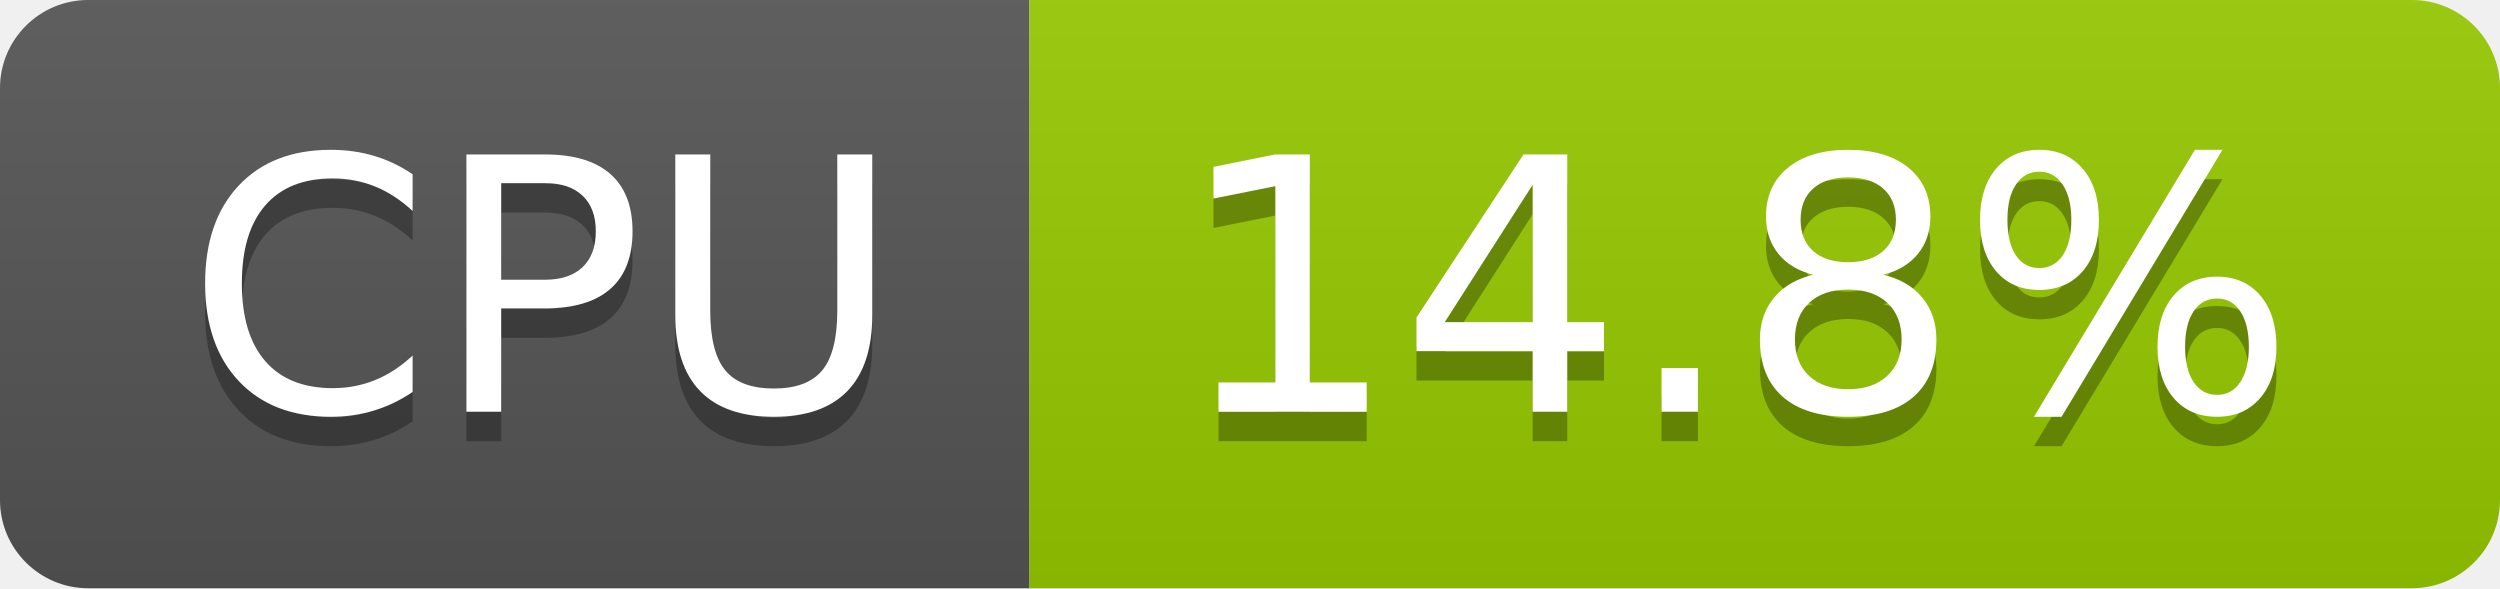
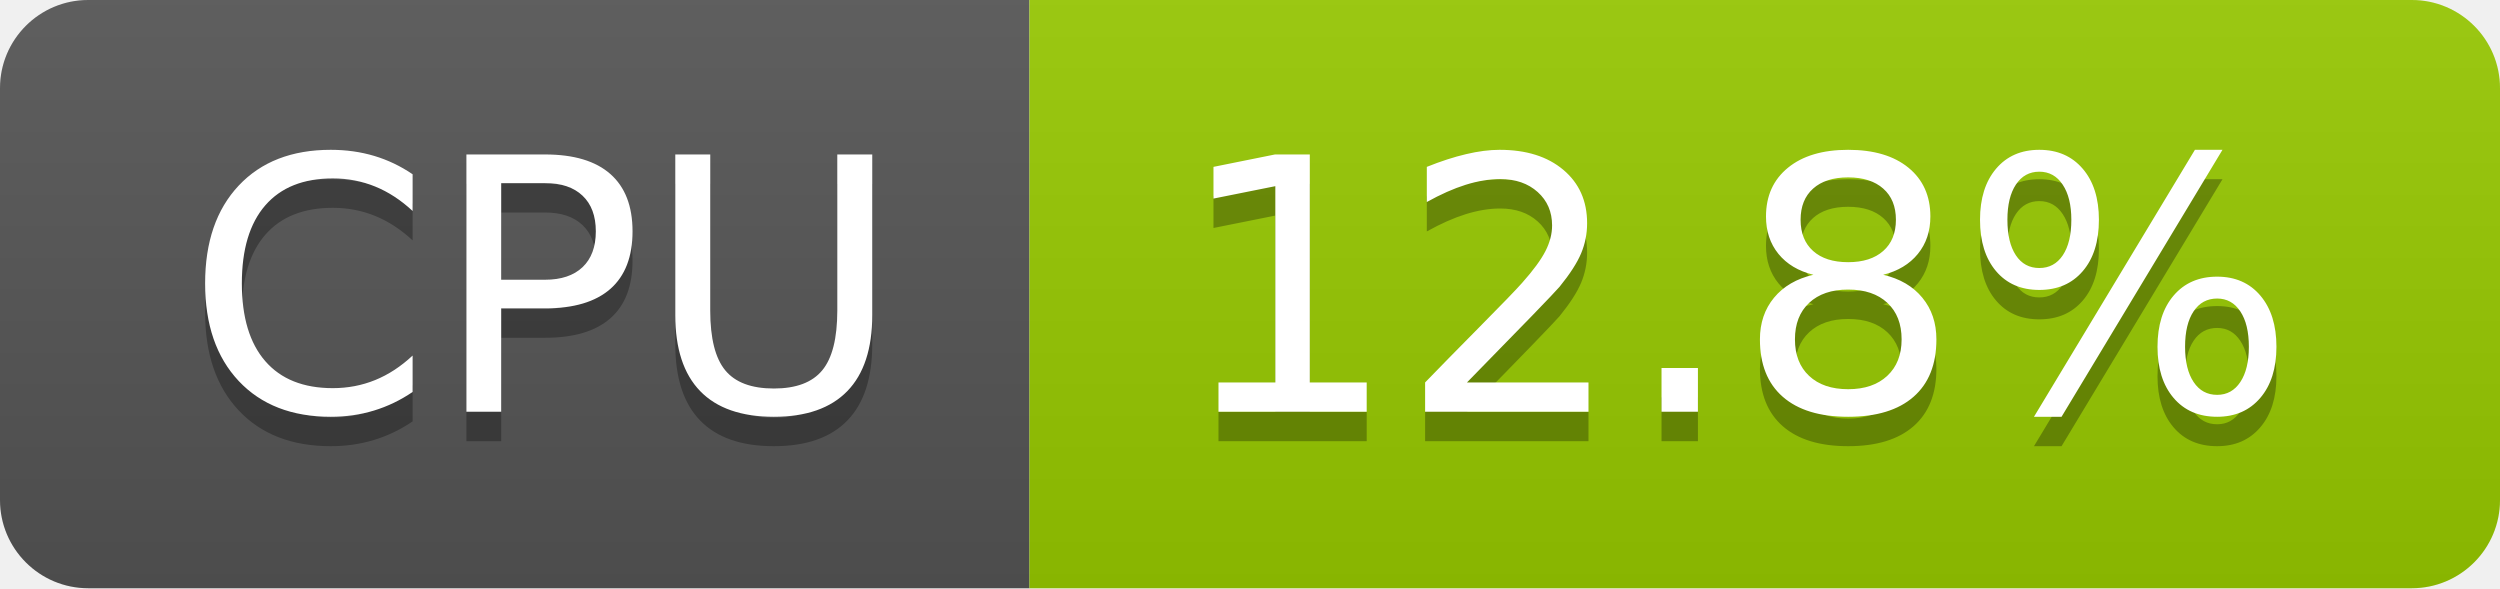
- <svg xmlns="http://www.w3.org/2000/svg" width="85" height="20" role="img" aria-label="CPU: 14.8%">
+ <svg xmlns="http://www.w3.org/2000/svg" width="85" height="20" role="img" aria-label="CPU: 12.8%">
  <linearGradient id="s" x2="0" y2="100%">
    <stop offset="0" stop-color="#bbb" stop-opacity=".1" />
    <stop offset="1" stop-opacity=".1" />
  </linearGradient>
  <clipPath id="r">
    <rect width="85" height="20" rx="3" fill="#fff" />
  </clipPath>
  <g clip-path="url(#r)">
    <rect width="35" height="20" fill="#555" />
    <rect x="35" width="50" height="20" fill="#97ca00" />
    <rect width="85" height="20" fill="url(#s)" />
  </g>
  <g fill="#fff" text-anchor="middle" font-family="Verdana,Geneva,DejaVu Sans,sans-serif" text-rendering="geometricPrecision" font-size="120">
    <text aria-hidden="true" x="185" y="150" fill="#010101" fill-opacity=".3" transform="scale(.1)" textLength="247">CPU</text>
    <text x="185" y="140" transform="scale(.1)" fill="#fff" textLength="247">CPU</text>
-     <text aria-hidden="true" x="590" y="150" fill="#010101" fill-opacity=".3" transform="scale(.1)" textLength="390">14.8%</text>
-     <text x="590" y="140" transform="scale(.1)" fill="#fff" textLength="390">14.8%</text>
+     <text aria-hidden="true" x="590" y="150" fill="#010101" fill-opacity=".3" transform="scale(.1)" textLength="390">12.8%</text>
+     <text x="590" y="140" transform="scale(.1)" fill="#fff" textLength="390">12.8%</text>
  </g>
</svg>
